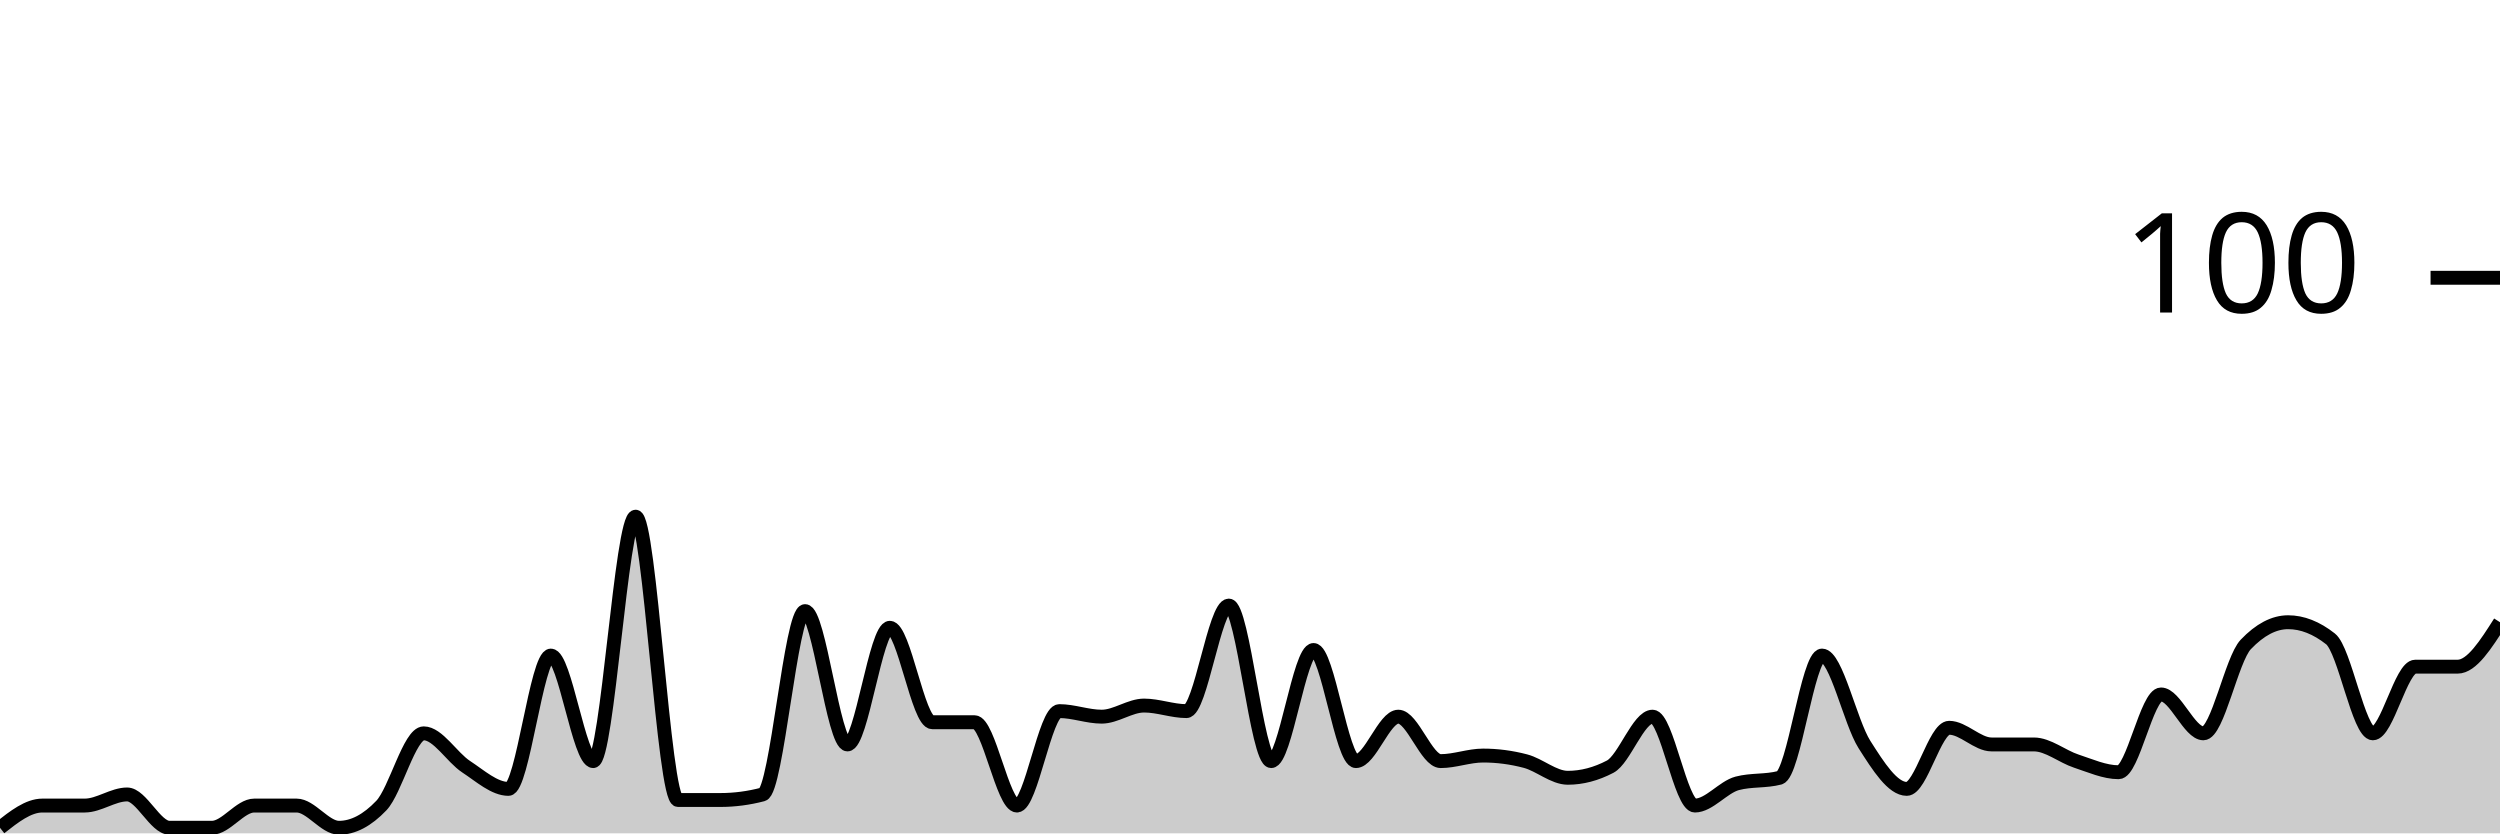
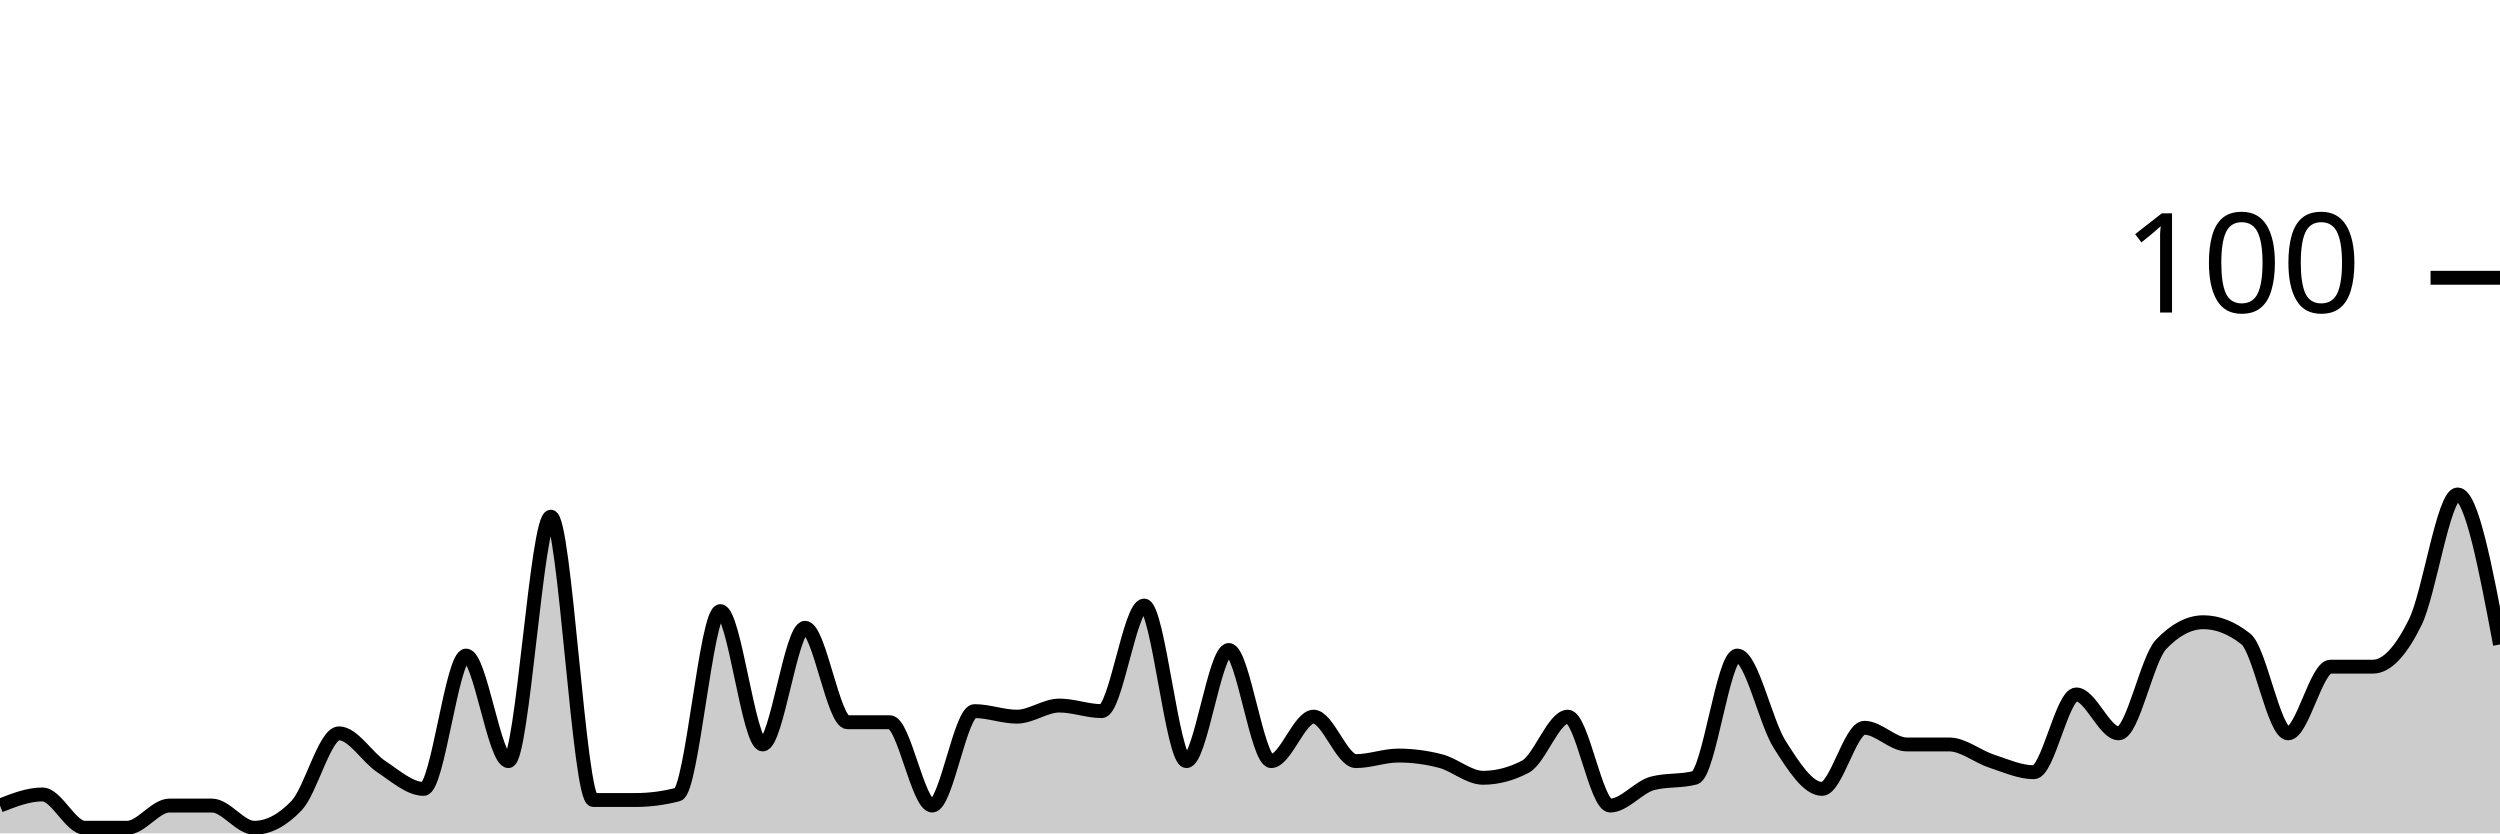
<svg xmlns="http://www.w3.org/2000/svg" viewBox="0 0 180 60">
  <g transform="translate(0,20)">
-     <path class="area" fill="rgba(0, 0, 0, 0.2)" d="M0,39.6C1.017,38.8,2.034,38,3.051,38C4.068,38,5.085,38,6.102,38C7.119,38,8.136,37.2,9.153,37.2C10.169,37.2,11.186,39.6,12.203,39.6C13.22,39.6,14.237,39.6,15.254,39.6C16.271,39.6,17.288,38,18.305,38C19.322,38,20.339,38,21.356,38C22.373,38,23.39,39.6,24.407,39.6C25.424,39.6,26.441,39.067,27.458,38C28.475,36.933,29.492,32.8,30.508,32.8C31.525,32.8,32.542,34.533,33.559,35.2C34.576,35.867,35.593,36.8,36.61,36.8C37.627,36.8,38.644,27.2,39.661,27.2C40.678,27.2,41.695,34.8,42.712,34.8C43.729,34.8,44.746,17.2,45.763,17.2C46.78,17.2,47.797,37.6,48.814,37.6C49.831,37.6,50.847,37.6,51.864,37.6C52.881,37.6,53.898,37.467,54.915,37.2C55.932,36.933,56.949,24,57.966,24C58.983,24,60,33.6,61.017,33.6C62.034,33.6,63.051,25.2,64.068,25.2C65.085,25.2,66.102,32,67.119,32C68.136,32,69.153,32,70.169,32C71.186,32,72.203,38,73.22,38C74.237,38,75.254,31.2,76.271,31.2C77.288,31.2,78.305,31.6,79.322,31.6C80.339,31.6,81.356,30.8,82.373,30.8C83.39,30.8,84.407,31.2,85.424,31.2C86.441,31.2,87.458,23.6,88.475,23.6C89.492,23.6,90.508,34.8,91.525,34.8C92.542,34.8,93.559,26.8,94.576,26.8C95.593,26.8,96.61,34.8,97.627,34.8C98.644,34.8,99.661,31.6,100.678,31.6C101.695,31.6,102.712,34.8,103.729,34.8C104.746,34.8,105.763,34.4,106.78,34.4C107.797,34.4,108.814,34.533,109.831,34.8C110.847,35.067,111.864,36,112.881,36C113.898,36,114.915,35.733,115.932,35.2C116.949,34.667,117.966,31.6,118.983,31.6C120,31.6,121.017,38,122.034,38C123.051,38,124.068,36.667,125.085,36.4C126.102,36.133,127.119,36.267,128.136,36C129.153,35.733,130.169,27.2,131.186,27.2C132.203,27.2,133.22,32,134.237,33.6C135.254,35.2,136.271,36.8,137.288,36.8C138.305,36.8,139.322,32.4,140.339,32.4C141.356,32.4,142.373,33.6,143.39,33.6C144.407,33.6,145.424,33.6,146.441,33.6C147.458,33.6,148.475,34.467,149.492,34.8C150.508,35.133,151.525,35.6,152.542,35.6C153.559,35.6,154.576,30,155.593,30C156.61,30,157.627,32.8,158.644,32.8C159.661,32.8,160.678,27.467,161.695,26.4C162.712,25.333,163.729,24.8,164.746,24.8C165.763,24.8,166.78,25.2,167.797,26C168.814,26.8,169.831,32.8,170.847,32.8C171.864,32.8,172.881,28,173.898,28C174.915,28,175.932,28,176.949,28C177.966,28,178.983,26.4,180,24.8L180,40C178.983,40,177.966,40,176.949,40C175.932,40,174.915,40,173.898,40C172.881,40,171.864,40,170.847,40C169.831,40,168.814,40,167.797,40C166.78,40,165.763,40,164.746,40C163.729,40,162.712,40,161.695,40C160.678,40,159.661,40,158.644,40C157.627,40,156.61,40,155.593,40C154.576,40,153.559,40,152.542,40C151.525,40,150.508,40,149.492,40C148.475,40,147.458,40,146.441,40C145.424,40,144.407,40,143.39,40C142.373,40,141.356,40,140.339,40C139.322,40,138.305,40,137.288,40C136.271,40,135.254,40,134.237,40C133.22,40,132.203,40,131.186,40C130.169,40,129.153,40,128.136,40C127.119,40,126.102,40,125.085,40C124.068,40,123.051,40,122.034,40C121.017,40,120,40,118.983,40C117.966,40,116.949,40,115.932,40C114.915,40,113.898,40,112.881,40C111.864,40,110.847,40,109.831,40C108.814,40,107.797,40,106.78,40C105.763,40,104.746,40,103.729,40C102.712,40,101.695,40,100.678,40C99.661,40,98.644,40,97.627,40C96.61,40,95.593,40,94.576,40C93.559,40,92.542,40,91.525,40C90.508,40,89.492,40,88.475,40C87.458,40,86.441,40,85.424,40C84.407,40,83.39,40,82.373,40C81.356,40,80.339,40,79.322,40C78.305,40,77.288,40,76.271,40C75.254,40,74.237,40,73.22,40C72.203,40,71.186,40,70.169,40C69.153,40,68.136,40,67.119,40C66.102,40,65.085,40,64.068,40C63.051,40,62.034,40,61.017,40C60,40,58.983,40,57.966,40C56.949,40,55.932,40,54.915,40C53.898,40,52.881,40,51.864,40C50.847,40,49.831,40,48.814,40C47.797,40,46.78,40,45.763,40C44.746,40,43.729,40,42.712,40C41.695,40,40.678,40,39.661,40C38.644,40,37.627,40,36.61,40C35.593,40,34.576,40,33.559,40C32.542,40,31.525,40,30.508,40C29.492,40,28.475,40,27.458,40C26.441,40,25.424,40,24.407,40C23.39,40,22.373,40,21.356,40C20.339,40,19.322,40,18.305,40C17.288,40,16.271,40,15.254,40C14.237,40,13.22,40,12.203,40C11.186,40,10.169,40,9.153,40C8.136,40,7.119,40,6.102,40C5.085,40,4.068,40,3.051,40C2.034,40,1.017,40,0,40Z" />
-     <path class="line" stroke="black" fill="none" d="M0,39.6C1.017,38.8,2.034,38,3.051,38C4.068,38,5.085,38,6.102,38C7.119,38,8.136,37.2,9.153,37.2C10.169,37.2,11.186,39.6,12.203,39.6C13.22,39.6,14.237,39.6,15.254,39.6C16.271,39.6,17.288,38,18.305,38C19.322,38,20.339,38,21.356,38C22.373,38,23.39,39.6,24.407,39.6C25.424,39.6,26.441,39.067,27.458,38C28.475,36.933,29.492,32.8,30.508,32.8C31.525,32.8,32.542,34.533,33.559,35.2C34.576,35.867,35.593,36.8,36.61,36.8C37.627,36.8,38.644,27.2,39.661,27.2C40.678,27.2,41.695,34.8,42.712,34.8C43.729,34.8,44.746,17.2,45.763,17.2C46.78,17.2,47.797,37.6,48.814,37.6C49.831,37.6,50.847,37.6,51.864,37.6C52.881,37.6,53.898,37.467,54.915,37.2C55.932,36.933,56.949,24,57.966,24C58.983,24,60,33.6,61.017,33.6C62.034,33.6,63.051,25.2,64.068,25.2C65.085,25.2,66.102,32,67.119,32C68.136,32,69.153,32,70.169,32C71.186,32,72.203,38,73.22,38C74.237,38,75.254,31.2,76.271,31.2C77.288,31.2,78.305,31.6,79.322,31.6C80.339,31.6,81.356,30.8,82.373,30.8C83.39,30.8,84.407,31.2,85.424,31.2C86.441,31.2,87.458,23.6,88.475,23.6C89.492,23.6,90.508,34.8,91.525,34.8C92.542,34.8,93.559,26.8,94.576,26.8C95.593,26.8,96.61,34.8,97.627,34.8C98.644,34.8,99.661,31.6,100.678,31.6C101.695,31.6,102.712,34.8,103.729,34.8C104.746,34.8,105.763,34.4,106.78,34.4C107.797,34.4,108.814,34.533,109.831,34.8C110.847,35.067,111.864,36,112.881,36C113.898,36,114.915,35.733,115.932,35.2C116.949,34.667,117.966,31.6,118.983,31.6C120,31.6,121.017,38,122.034,38C123.051,38,124.068,36.667,125.085,36.4C126.102,36.133,127.119,36.267,128.136,36C129.153,35.733,130.169,27.2,131.186,27.2C132.203,27.2,133.22,32,134.237,33.6C135.254,35.2,136.271,36.8,137.288,36.8C138.305,36.8,139.322,32.4,140.339,32.4C141.356,32.4,142.373,33.6,143.39,33.6C144.407,33.6,145.424,33.6,146.441,33.6C147.458,33.6,148.475,34.467,149.492,34.8C150.508,35.133,151.525,35.6,152.542,35.6C153.559,35.6,154.576,30,155.593,30C156.61,30,157.627,32.8,158.644,32.8C159.661,32.8,160.678,27.467,161.695,26.4C162.712,25.333,163.729,24.8,164.746,24.8C165.763,24.8,166.78,25.2,167.797,26C168.814,26.8,169.831,32.8,170.847,32.8C171.864,32.8,172.881,28,173.898,28C174.915,28,175.932,28,176.949,28C177.966,28,178.983,26.4,180,24.8" />
+     <path class="area" fill="rgba(0, 0, 0, 0.2)" d="M0,38C1.017,37.6,2.034,37.2,3.051,37.2C4.068,37.2,5.085,39.6,6.102,39.6C7.119,39.6,8.136,39.6,9.153,39.6C10.169,39.6,11.186,38,12.203,38C13.22,38,14.237,38,15.254,38C16.271,38,17.288,39.6,18.305,39.6C19.322,39.6,20.339,39.067,21.356,38C22.373,36.933,23.39,32.8,24.407,32.8C25.424,32.8,26.441,34.533,27.458,35.2C28.475,35.867,29.492,36.8,30.508,36.8C31.525,36.8,32.542,27.2,33.559,27.2C34.576,27.2,35.593,34.8,36.61,34.8C37.627,34.8,38.644,17.2,39.661,17.2C40.678,17.2,41.695,37.6,42.712,37.6C43.729,37.6,44.746,37.6,45.763,37.6C46.78,37.6,47.797,37.467,48.814,37.2C49.831,36.933,50.847,24,51.864,24C52.881,24,53.898,33.6,54.915,33.6C55.932,33.6,56.949,25.2,57.966,25.2C58.983,25.2,60,32,61.017,32C62.034,32,63.051,32,64.068,32C65.085,32,66.102,38,67.119,38C68.136,38,69.153,31.2,70.169,31.2C71.186,31.2,72.203,31.6,73.22,31.6C74.237,31.6,75.254,30.8,76.271,30.8C77.288,30.8,78.305,31.2,79.322,31.2C80.339,31.2,81.356,23.6,82.373,23.6C83.39,23.6,84.407,34.8,85.424,34.8C86.441,34.8,87.458,26.8,88.475,26.8C89.492,26.8,90.508,34.8,91.525,34.8C92.542,34.8,93.559,31.6,94.576,31.6C95.593,31.6,96.61,34.8,97.627,34.8C98.644,34.8,99.661,34.4,100.678,34.4C101.695,34.4,102.712,34.533,103.729,34.8C104.746,35.067,105.763,36,106.78,36C107.797,36,108.814,35.733,109.831,35.2C110.847,34.667,111.864,31.6,112.881,31.6C113.898,31.6,114.915,38,115.932,38C116.949,38,117.966,36.667,118.983,36.4C120,36.133,121.017,36.267,122.034,36C123.051,35.733,124.068,27.2,125.085,27.2C126.102,27.2,127.119,32,128.136,33.6C129.153,35.2,130.169,36.8,131.186,36.8C132.203,36.8,133.22,32.4,134.237,32.4C135.254,32.4,136.271,33.6,137.288,33.6C138.305,33.6,139.322,33.6,140.339,33.6C141.356,33.6,142.373,34.467,143.39,34.8C144.407,35.133,145.424,35.6,146.441,35.6C147.458,35.6,148.475,30,149.492,30C150.508,30,151.525,32.8,152.542,32.8C153.559,32.8,154.576,27.467,155.593,26.4C156.61,25.333,157.627,24.8,158.644,24.8C159.661,24.8,160.678,25.2,161.695,26C162.712,26.8,163.729,32.8,164.746,32.8C165.763,32.8,166.78,28,167.797,28C168.814,28,169.831,28,170.847,28C171.864,28,172.881,26.867,173.898,24.8C174.915,22.733,175.932,15.6,176.949,15.6C177.966,15.6,178.983,21,180,26.4L180,40C178.983,40,177.966,40,176.949,40C175.932,40,174.915,40,173.898,40C172.881,40,171.864,40,170.847,40C169.831,40,168.814,40,167.797,40C166.78,40,165.763,40,164.746,40C163.729,40,162.712,40,161.695,40C160.678,40,159.661,40,158.644,40C157.627,40,156.61,40,155.593,40C154.576,40,153.559,40,152.542,40C151.525,40,150.508,40,149.492,40C148.475,40,147.458,40,146.441,40C145.424,40,144.407,40,143.39,40C142.373,40,141.356,40,140.339,40C139.322,40,138.305,40,137.288,40C136.271,40,135.254,40,134.237,40C133.22,40,132.203,40,131.186,40C130.169,40,129.153,40,128.136,40C127.119,40,126.102,40,125.085,40C124.068,40,123.051,40,122.034,40C121.017,40,120,40,118.983,40C117.966,40,116.949,40,115.932,40C114.915,40,113.898,40,112.881,40C111.864,40,110.847,40,109.831,40C108.814,40,107.797,40,106.78,40C105.763,40,104.746,40,103.729,40C102.712,40,101.695,40,100.678,40C99.661,40,98.644,40,97.627,40C96.61,40,95.593,40,94.576,40C93.559,40,92.542,40,91.525,40C90.508,40,89.492,40,88.475,40C87.458,40,86.441,40,85.424,40C84.407,40,83.39,40,82.373,40C81.356,40,80.339,40,79.322,40C78.305,40,77.288,40,76.271,40C75.254,40,74.237,40,73.22,40C72.203,40,71.186,40,70.169,40C69.153,40,68.136,40,67.119,40C66.102,40,65.085,40,64.068,40C63.051,40,62.034,40,61.017,40C60,40,58.983,40,57.966,40C56.949,40,55.932,40,54.915,40C53.898,40,52.881,40,51.864,40C50.847,40,49.831,40,48.814,40C47.797,40,46.78,40,45.763,40C44.746,40,43.729,40,42.712,40C41.695,40,40.678,40,39.661,40C38.644,40,37.627,40,36.61,40C35.593,40,34.576,40,33.559,40C32.542,40,31.525,40,30.508,40C29.492,40,28.475,40,27.458,40C26.441,40,25.424,40,24.407,40C23.39,40,22.373,40,21.356,40C20.339,40,19.322,40,18.305,40C17.288,40,16.271,40,15.254,40C14.237,40,13.22,40,12.203,40C11.186,40,10.169,40,9.153,40C8.136,40,7.119,40,6.102,40C5.085,40,4.068,40,3.051,40C2.034,40,1.017,40,0,40Z" />
+     <path class="line" stroke="black" fill="none" d="M0,38C1.017,37.6,2.034,37.2,3.051,37.2C4.068,37.2,5.085,39.6,6.102,39.6C7.119,39.6,8.136,39.6,9.153,39.6C10.169,39.6,11.186,38,12.203,38C13.22,38,14.237,38,15.254,38C16.271,38,17.288,39.6,18.305,39.6C19.322,39.6,20.339,39.067,21.356,38C22.373,36.933,23.39,32.8,24.407,32.8C25.424,32.8,26.441,34.533,27.458,35.2C28.475,35.867,29.492,36.8,30.508,36.8C31.525,36.8,32.542,27.2,33.559,27.2C34.576,27.2,35.593,34.8,36.61,34.8C37.627,34.8,38.644,17.2,39.661,17.2C40.678,17.2,41.695,37.6,42.712,37.6C43.729,37.6,44.746,37.6,45.763,37.6C46.78,37.6,47.797,37.467,48.814,37.2C49.831,36.933,50.847,24,51.864,24C52.881,24,53.898,33.6,54.915,33.6C55.932,33.6,56.949,25.2,57.966,25.2C58.983,25.2,60,32,61.017,32C62.034,32,63.051,32,64.068,32C65.085,32,66.102,38,67.119,38C68.136,38,69.153,31.2,70.169,31.2C71.186,31.2,72.203,31.6,73.22,31.6C74.237,31.6,75.254,30.8,76.271,30.8C77.288,30.8,78.305,31.2,79.322,31.2C80.339,31.2,81.356,23.6,82.373,23.6C83.39,23.6,84.407,34.8,85.424,34.8C86.441,34.8,87.458,26.8,88.475,26.8C89.492,26.8,90.508,34.8,91.525,34.8C92.542,34.8,93.559,31.6,94.576,31.6C95.593,31.6,96.61,34.8,97.627,34.8C98.644,34.8,99.661,34.4,100.678,34.4C101.695,34.4,102.712,34.533,103.729,34.8C104.746,35.067,105.763,36,106.78,36C107.797,36,108.814,35.733,109.831,35.2C110.847,34.667,111.864,31.6,112.881,31.6C113.898,31.6,114.915,38,115.932,38C116.949,38,117.966,36.667,118.983,36.4C120,36.133,121.017,36.267,122.034,36C123.051,35.733,124.068,27.2,125.085,27.2C126.102,27.2,127.119,32,128.136,33.6C129.153,35.2,130.169,36.8,131.186,36.8C132.203,36.8,133.22,32.4,134.237,32.4C135.254,32.4,136.271,33.6,137.288,33.6C138.305,33.6,139.322,33.6,140.339,33.6C141.356,33.6,142.373,34.467,143.39,34.8C144.407,35.133,145.424,35.6,146.441,35.6C147.458,35.6,148.475,30,149.492,30C150.508,30,151.525,32.8,152.542,32.8C153.559,32.8,154.576,27.467,155.593,26.4C156.61,25.333,157.627,24.8,158.644,24.8C159.661,24.8,160.678,25.2,161.695,26C162.712,26.8,163.729,32.8,164.746,32.8C165.763,32.8,166.78,28,167.797,28C168.814,28,169.831,28,170.847,28C171.864,28,172.881,26.867,173.898,24.8C174.915,22.733,175.932,15.6,176.949,15.6C177.966,15.6,178.983,21,180,26.4" />
    <path class="axis-ceiling" stroke-width="1" stroke="black" fill="none" d="M175,0L180,0" />
    <text class="axis-ceiling-label" font-family="sans-serif" text-anchor="end" font-size="10px" x="170" y="2.5">100</text>
  </g>
</svg>
